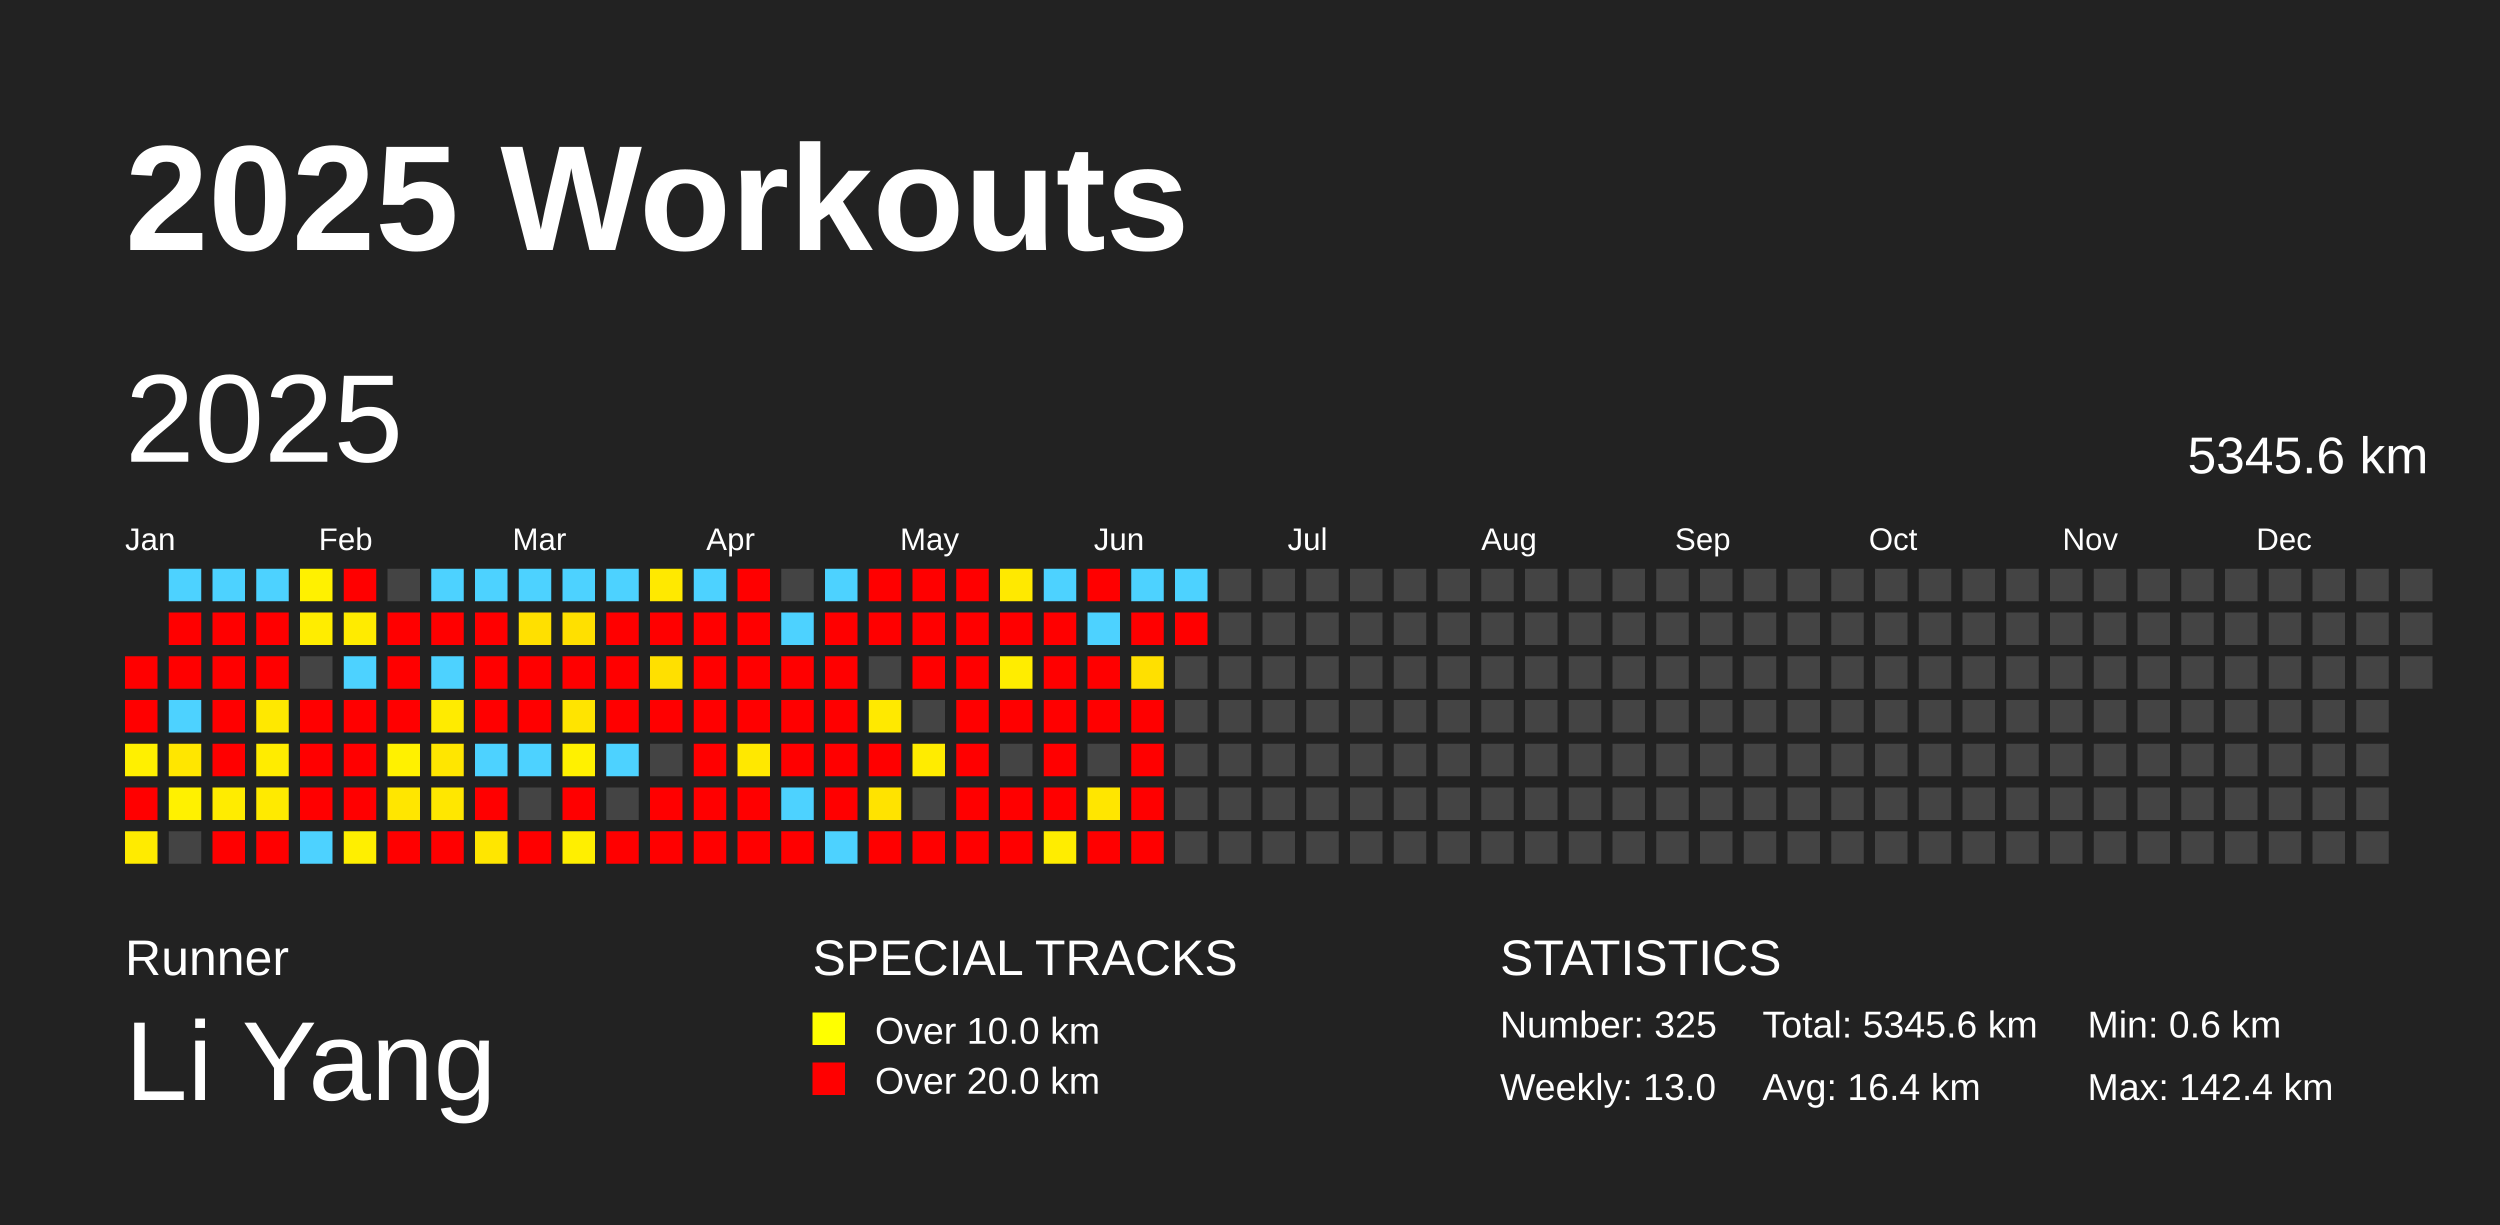
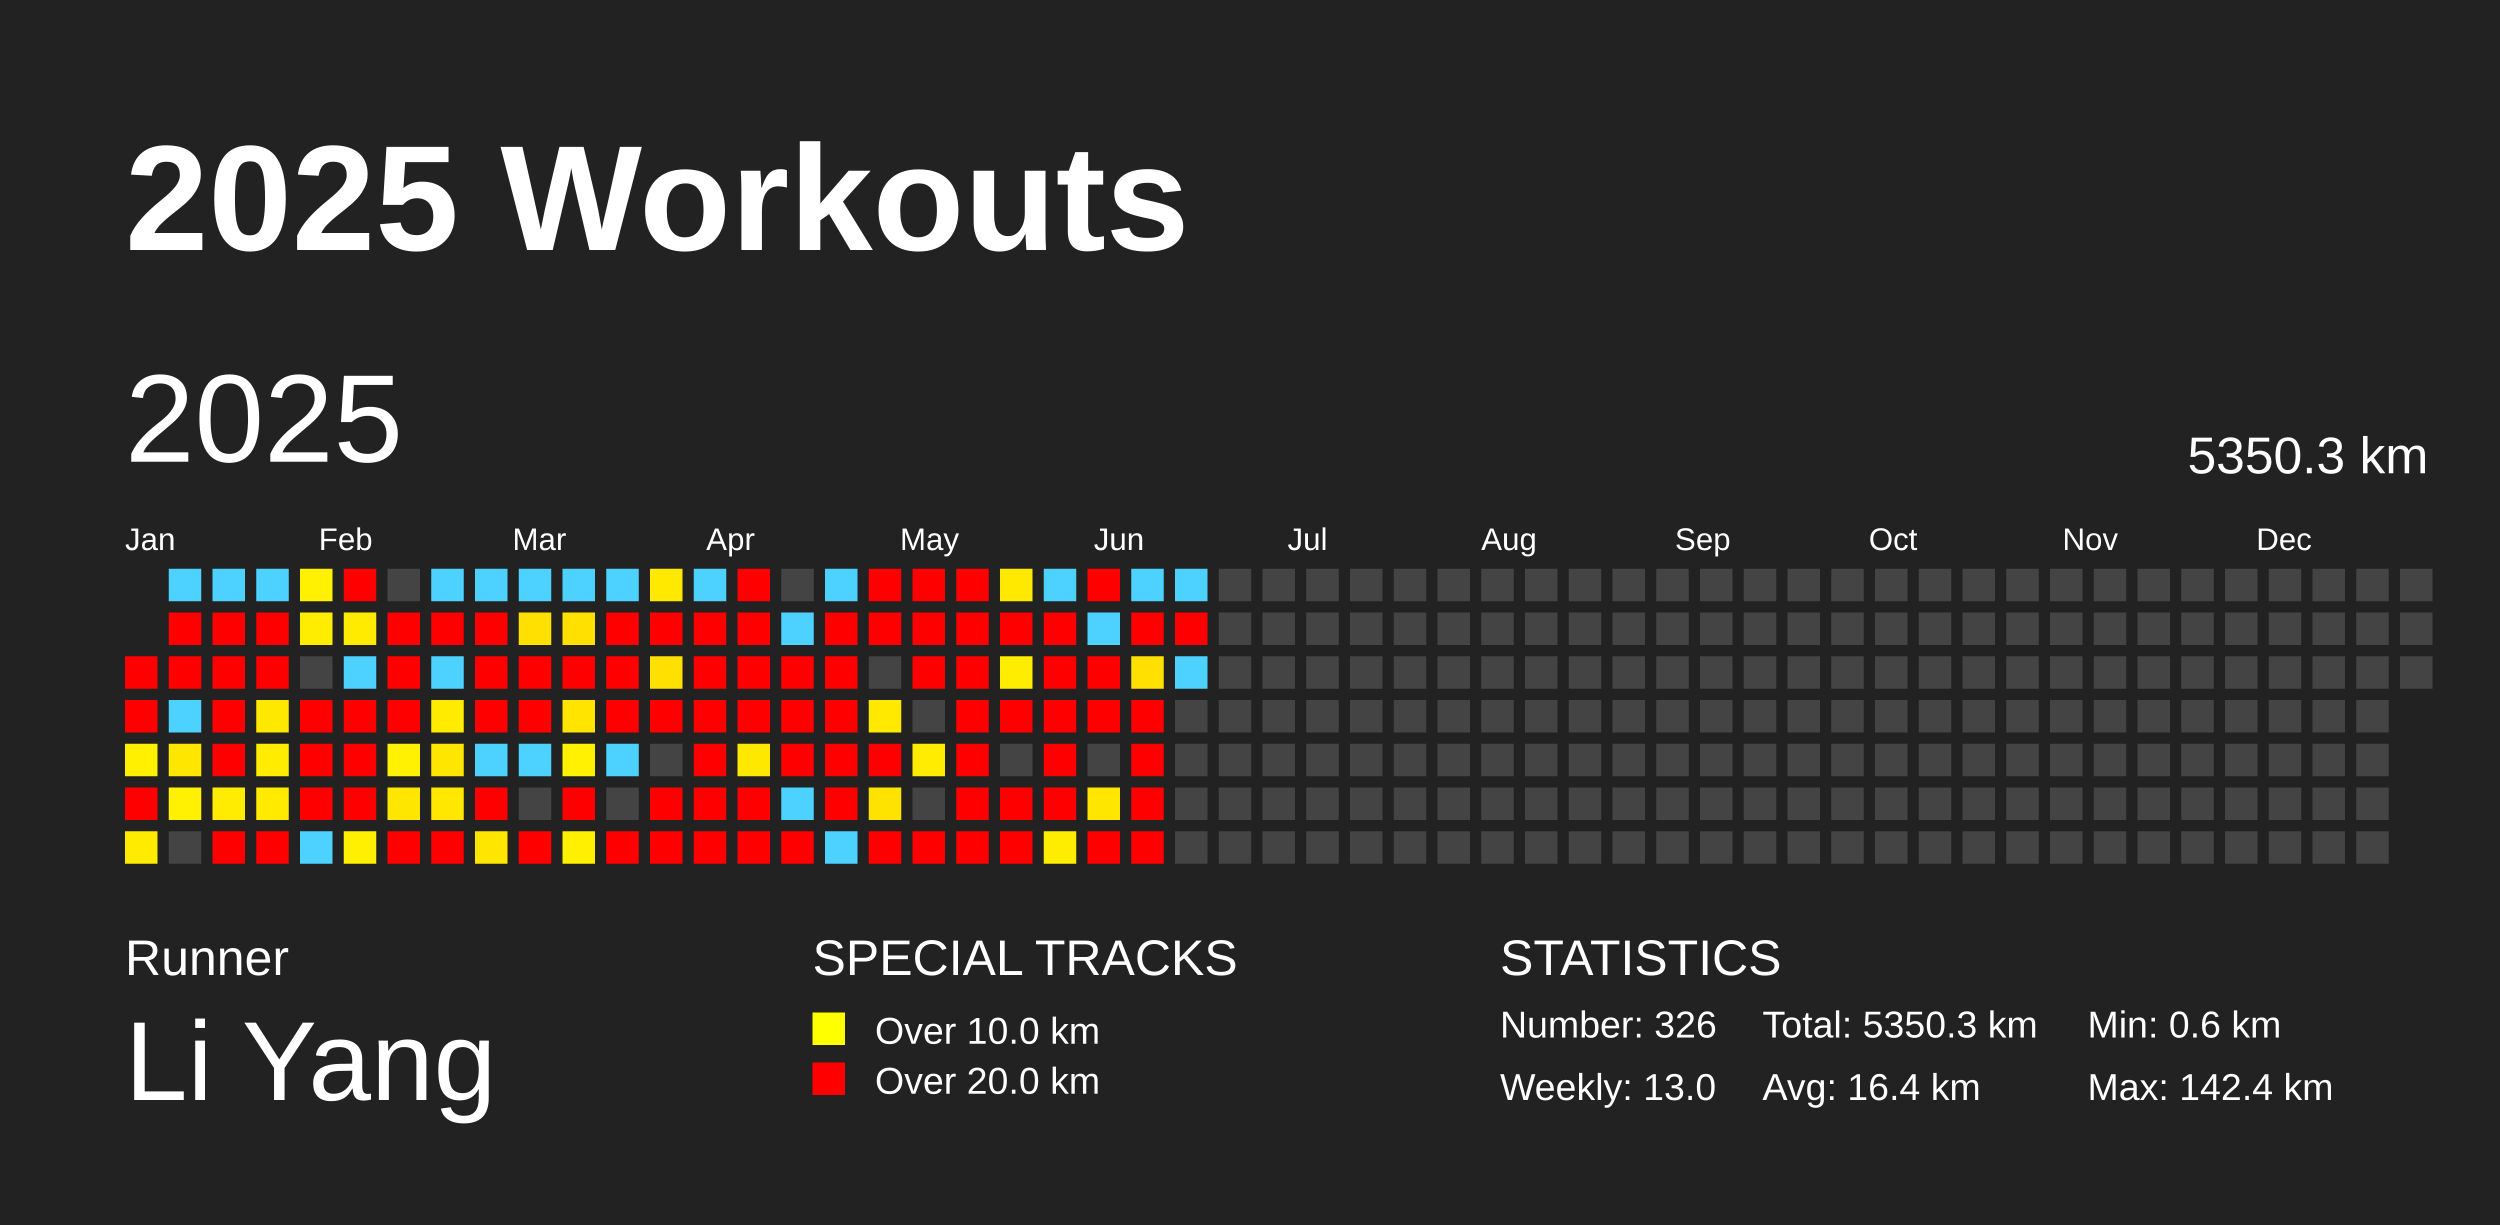
<svg xmlns="http://www.w3.org/2000/svg" baseProfile="full" height="98mm" version="1.1" viewBox="0,0,200,98" width="200mm">
  <defs />
  <rect fill="#222222" height="98" width="200" x="0" y="0" />
  <text fill="#FFFFFF" style="font-size:12px; font-family:Arial; font-weight:bold;" x="10" y="20">2025 Workouts</text>
  <text fill="#FFFFFF" style="font-size:4px; font-family:Arial" x="10" y="78">Runner</text>
  <text fill="#FFFFFF" style="font-size:9px; font-family:Arial" x="10" y="88">Li Yang</text>
  <text fill="#FFFFFF" style="font-size:4px; font-family:Arial" x="65" y="78">SPECIAL TRACKS</text>
  <rect fill="yellow" height="2.6" width="2.6" x="65" y="81" />
  <text fill="#FFFFFF" style="font-size:3px; font-family:Arial" x="70" y="83.5">Over 10.0 km</text>
  <rect fill="red" height="2.6" width="2.6" x="65" y="85" />
  <text fill="#FFFFFF" style="font-size:3px; font-family:Arial" x="70" y="87.5">Over 20.0 km</text>
  <text fill="#FFFFFF" style="font-size:4px; font-family:Arial" x="120" y="78">STATISTICS</text>
-   <text fill="#FFFFFF" style="font-size:3px; font-family:Arial" x="120" y="83">Number: 325</text>
+   <text fill="#FFFFFF" style="font-size:3px; font-family:Arial" x="120" y="83">Number: 326</text>
  <text fill="#FFFFFF" style="font-size:3px; font-family:Arial" x="120" y="88">Weekly: 13.0</text>
-   <text fill="#FFFFFF" style="font-size:3px; font-family:Arial" x="141" y="83">Total: 5345.6 km</text>
+   <text fill="#FFFFFF" style="font-size:3px; font-family:Arial" x="141" y="83">Total: 5350.3 km</text>
  <text fill="#FFFFFF" style="font-size:3px; font-family:Arial" x="141" y="88">Avg: 16.4 km</text>
  <text fill="#FFFFFF" style="font-size:3px; font-family:Arial" x="167" y="83">Min: 0.6 km</text>
  <text fill="#FFFFFF" style="font-size:3px; font-family:Arial" x="167" y="88">Max: 142.4 km</text>
  <text dominant-baseline="hanging" fill="#FFFFFF" style="font-size:10.0px; font-family:Arial;" x="10" y="30">2025</text>
-   <text dominant-baseline="hanging" fill="#FFFFFF" style="font-size:4.125px; font-family:Arial;" x="175" y="35">5345.6 km</text>
+   <text dominant-baseline="hanging" fill="#FFFFFF" style="font-size:4.125px; font-family:Arial;" x="175" y="35">5350.3 km</text>
  <text fill="#FFFFFF" style="font-size:2.5px; font-family:Arial" x="10.0" y="44">Jan</text>
  <text fill="#FFFFFF" style="font-size:2.5px; font-family:Arial" x="25.5" y="44">Feb</text>
  <text fill="#FFFFFF" style="font-size:2.5px; font-family:Arial" x="41.0" y="44">Mar</text>
  <text fill="#FFFFFF" style="font-size:2.5px; font-family:Arial" x="56.5" y="44">Apr</text>
  <text fill="#FFFFFF" style="font-size:2.5px; font-family:Arial" x="72.0" y="44">May</text>
  <text fill="#FFFFFF" style="font-size:2.5px; font-family:Arial" x="87.5" y="44">Jun</text>
  <text fill="#FFFFFF" style="font-size:2.5px; font-family:Arial" x="103.0" y="44">Jul</text>
  <text fill="#FFFFFF" style="font-size:2.5px; font-family:Arial" x="118.5" y="44">Aug</text>
  <text fill="#FFFFFF" style="font-size:2.5px; font-family:Arial" x="134.0" y="44">Sep</text>
  <text fill="#FFFFFF" style="font-size:2.5px; font-family:Arial" x="149.5" y="44">Oct</text>
  <text fill="#FFFFFF" style="font-size:2.5px; font-family:Arial" x="165.0" y="44">Nov</text>
  <text fill="#FFFFFF" style="font-size:2.5px; font-family:Arial" x="180.5" y="44">Dec</text>
  <rect fill="red" height="2.6" width="2.6" x="10.0" y="52.5" />
  <rect fill="red" height="2.6" width="2.6" x="10.0" y="56.0" />
  <rect fill="#fff000" height="2.6" width="2.6" x="10.0" y="59.5" />
  <rect fill="red" height="2.6" width="2.6" x="10.0" y="63.0" />
  <rect fill="#ffeb00" height="2.6" width="2.6" x="10.0" y="66.5" />
  <rect fill="#4dd2ff" height="2.6" width="2.6" x="13.5" y="45.5" />
  <rect fill="red" height="2.6" width="2.6" x="13.5" y="49.0" />
  <rect fill="red" height="2.6" width="2.6" x="13.5" y="52.5" />
  <rect fill="#4dd2ff" height="2.6" width="2.6" x="13.5" y="56.0" />
  <rect fill="#ffe600" height="2.6" width="2.6" x="13.5" y="59.5" />
  <rect fill="#fff100" height="2.6" width="2.6" x="13.5" y="63.0" />
  <rect fill="#444444" height="2.6" width="2.6" x="13.5" y="66.5" />
  <rect fill="#4dd2ff" height="2.6" width="2.6" x="17.0" y="45.5" />
  <rect fill="red" height="2.6" width="2.6" x="17.0" y="49.0" />
  <rect fill="red" height="2.6" width="2.6" x="17.0" y="52.5" />
  <rect fill="red" height="2.6" width="2.6" x="17.0" y="56.0" />
  <rect fill="red" height="2.6" width="2.6" x="17.0" y="59.5" />
  <rect fill="#ffec00" height="2.6" width="2.6" x="17.0" y="63.0" />
  <rect fill="red" height="2.6" width="2.6" x="17.0" y="66.5" />
  <rect fill="#4dd2ff" height="2.6" width="2.6" x="20.5" y="45.5" />
  <rect fill="red" height="2.6" width="2.6" x="20.5" y="49.0" />
  <rect fill="red" height="2.6" width="2.6" x="20.5" y="52.5" />
  <rect fill="#ffe800" height="2.6" width="2.6" x="20.5" y="56.0" />
  <rect fill="#ffec00" height="2.6" width="2.6" x="20.5" y="59.5" />
  <rect fill="#ffea00" height="2.6" width="2.6" x="20.5" y="63.0" />
  <rect fill="red" height="2.6" width="2.6" x="20.5" y="66.5" />
  <rect fill="#fff100" height="2.6" width="2.6" x="24.0" y="45.5" />
  <rect fill="#ffed00" height="2.6" width="2.6" x="24.0" y="49.0" />
  <rect fill="#444444" height="2.6" width="2.6" x="24.0" y="52.5" />
  <rect fill="red" height="2.6" width="2.6" x="24.0" y="56.0" />
  <rect fill="red" height="2.6" width="2.6" x="24.0" y="59.5" />
  <rect fill="red" height="2.6" width="2.6" x="24.0" y="63.0" />
  <rect fill="#4dd2ff" height="2.6" width="2.6" x="24.0" y="66.5" />
  <rect fill="red" height="2.6" width="2.6" x="27.5" y="45.5" />
  <rect fill="#ffeb00" height="2.6" width="2.6" x="27.5" y="49.0" />
  <rect fill="#4dd2ff" height="2.6" width="2.6" x="27.5" y="52.5" />
  <rect fill="red" height="2.6" width="2.6" x="27.5" y="56.0" />
  <rect fill="red" height="2.6" width="2.6" x="27.5" y="59.5" />
  <rect fill="red" height="2.6" width="2.6" x="27.5" y="63.0" />
  <rect fill="#ffef00" height="2.6" width="2.6" x="27.5" y="66.5" />
  <rect fill="#444444" height="2.6" width="2.6" x="31.0" y="45.5" />
  <rect fill="red" height="2.6" width="2.6" x="31.0" y="49.0" />
  <rect fill="red" height="2.6" width="2.6" x="31.0" y="52.5" />
  <rect fill="red" height="2.6" width="2.6" x="31.0" y="56.0" />
  <rect fill="#fff100" height="2.6" width="2.6" x="31.0" y="59.5" />
  <rect fill="#ffe600" height="2.6" width="2.6" x="31.0" y="63.0" />
  <rect fill="red" height="2.6" width="2.6" x="31.0" y="66.5" />
  <rect fill="#4dd2ff" height="2.6" width="2.6" x="34.5" y="45.5" />
  <rect fill="red" height="2.6" width="2.6" x="34.5" y="49.0" />
  <rect fill="#4dd2ff" height="2.6" width="2.6" x="34.5" y="52.5" />
  <rect fill="#ffeb00" height="2.6" width="2.6" x="34.5" y="56.0" />
  <rect fill="#ffe600" height="2.6" width="2.6" x="34.5" y="59.5" />
  <rect fill="#ffe700" height="2.6" width="2.6" x="34.5" y="63.0" />
  <rect fill="red" height="2.6" width="2.6" x="34.5" y="66.5" />
  <rect fill="#4dd2ff" height="2.6" width="2.6" x="38.0" y="45.5" />
  <rect fill="red" height="2.6" width="2.6" x="38.0" y="49.0" />
  <rect fill="red" height="2.6" width="2.6" x="38.0" y="52.5" />
  <rect fill="red" height="2.6" width="2.6" x="38.0" y="56.0" />
  <rect fill="#4dd2ff" height="2.6" width="2.6" x="38.0" y="59.5" />
  <rect fill="red" height="2.6" width="2.6" x="38.0" y="63.0" />
  <rect fill="#ffe600" height="2.6" width="2.6" x="38.0" y="66.5" />
  <rect fill="#4dd2ff" height="2.6" width="2.6" x="41.5" y="45.5" />
  <rect fill="#ffe000" height="2.6" width="2.6" x="41.5" y="49.0" />
  <rect fill="red" height="2.6" width="2.6" x="41.5" y="52.5" />
  <rect fill="red" height="2.6" width="2.6" x="41.5" y="56.0" />
  <rect fill="#4dd2ff" height="2.6" width="2.6" x="41.5" y="59.5" />
  <rect fill="#444444" height="2.6" width="2.6" x="41.5" y="63.0" />
  <rect fill="red" height="2.6" width="2.6" x="41.5" y="66.5" />
  <rect fill="#4dd2ff" height="2.6" width="2.6" x="45.0" y="45.5" />
  <rect fill="#ffe000" height="2.6" width="2.6" x="45.0" y="49.0" />
  <rect fill="red" height="2.6" width="2.6" x="45.0" y="52.5" />
  <rect fill="#ffe400" height="2.6" width="2.6" x="45.0" y="56.0" />
  <rect fill="#fff100" height="2.6" width="2.6" x="45.0" y="59.5" />
  <rect fill="red" height="2.6" width="2.6" x="45.0" y="63.0" />
  <rect fill="#ffef00" height="2.6" width="2.6" x="45.0" y="66.5" />
  <rect fill="#4dd2ff" height="2.6" width="2.6" x="48.5" y="45.5" />
  <rect fill="red" height="2.6" width="2.6" x="48.5" y="49.0" />
  <rect fill="red" height="2.6" width="2.6" x="48.5" y="52.5" />
  <rect fill="red" height="2.6" width="2.6" x="48.5" y="56.0" />
  <rect fill="#4dd2ff" height="2.6" width="2.6" x="48.5" y="59.5" />
  <rect fill="#444444" height="2.6" width="2.6" x="48.5" y="63.0" />
  <rect fill="red" height="2.6" width="2.6" x="48.5" y="66.5" />
  <rect fill="#ffe900" height="2.6" width="2.6" x="52.0" y="45.5" />
  <rect fill="red" height="2.6" width="2.6" x="52.0" y="49.0" />
  <rect fill="#ffe000" height="2.6" width="2.6" x="52.0" y="52.5" />
  <rect fill="red" height="2.6" width="2.6" x="52.0" y="56.0" />
  <rect fill="#444444" height="2.6" width="2.6" x="52.0" y="59.5" />
  <rect fill="red" height="2.6" width="2.6" x="52.0" y="63.0" />
  <rect fill="red" height="2.6" width="2.6" x="52.0" y="66.5" />
  <rect fill="#4dd2ff" height="2.6" width="2.6" x="55.5" y="45.5" />
  <rect fill="red" height="2.6" width="2.6" x="55.5" y="49.0" />
  <rect fill="red" height="2.6" width="2.6" x="55.5" y="52.5" />
  <rect fill="red" height="2.6" width="2.6" x="55.5" y="56.0" />
  <rect fill="red" height="2.6" width="2.6" x="55.5" y="59.5" />
  <rect fill="red" height="2.6" width="2.6" x="55.5" y="63.0" />
  <rect fill="red" height="2.6" width="2.6" x="55.5" y="66.5" />
  <rect fill="red" height="2.6" width="2.6" x="59.0" y="45.5" />
  <rect fill="red" height="2.6" width="2.6" x="59.0" y="49.0" />
  <rect fill="red" height="2.6" width="2.6" x="59.0" y="52.5" />
  <rect fill="red" height="2.6" width="2.6" x="59.0" y="56.0" />
  <rect fill="#ffe800" height="2.6" width="2.6" x="59.0" y="59.5" />
  <rect fill="red" height="2.6" width="2.6" x="59.0" y="63.0" />
  <rect fill="red" height="2.6" width="2.6" x="59.0" y="66.5" />
  <rect fill="#444444" height="2.6" width="2.6" x="62.5" y="45.5" />
  <rect fill="#4dd2ff" height="2.6" width="2.6" x="62.5" y="49.0" />
  <rect fill="red" height="2.6" width="2.6" x="62.5" y="52.5" />
  <rect fill="red" height="2.6" width="2.6" x="62.5" y="56.0" />
  <rect fill="red" height="2.6" width="2.6" x="62.5" y="59.5" />
  <rect fill="#4dd2ff" height="2.6" width="2.6" x="62.5" y="63.0" />
  <rect fill="red" height="2.6" width="2.6" x="62.5" y="66.5" />
  <rect fill="#4dd2ff" height="2.6" width="2.6" x="66.0" y="45.5" />
  <rect fill="red" height="2.6" width="2.6" x="66.0" y="49.0" />
  <rect fill="red" height="2.6" width="2.6" x="66.0" y="52.5" />
  <rect fill="red" height="2.6" width="2.6" x="66.0" y="56.0" />
  <rect fill="red" height="2.6" width="2.6" x="66.0" y="59.5" />
  <rect fill="red" height="2.6" width="2.6" x="66.0" y="63.0" />
  <rect fill="#4dd2ff" height="2.6" width="2.6" x="66.0" y="66.5" />
  <rect fill="red" height="2.6" width="2.6" x="69.5" y="45.5" />
  <rect fill="red" height="2.6" width="2.6" x="69.5" y="49.0" />
  <rect fill="#444444" height="2.6" width="2.6" x="69.5" y="52.5" />
  <rect fill="#ffe900" height="2.6" width="2.6" x="69.5" y="56.0" />
  <rect fill="red" height="2.6" width="2.6" x="69.5" y="59.5" />
  <rect fill="#ffe300" height="2.6" width="2.6" x="69.5" y="63.0" />
  <rect fill="red" height="2.6" width="2.6" x="69.5" y="66.5" />
  <rect fill="red" height="2.6" width="2.6" x="73.0" y="45.5" />
  <rect fill="red" height="2.6" width="2.6" x="73.0" y="49.0" />
  <rect fill="red" height="2.6" width="2.6" x="73.0" y="52.5" />
  <rect fill="#444444" height="2.6" width="2.6" x="73.0" y="56.0" />
  <rect fill="#ffec00" height="2.6" width="2.6" x="73.0" y="59.5" />
  <rect fill="#444444" height="2.6" width="2.6" x="73.0" y="63.0" />
  <rect fill="red" height="2.6" width="2.6" x="73.0" y="66.5" />
  <rect fill="red" height="2.6" width="2.6" x="76.5" y="45.5" />
  <rect fill="red" height="2.6" width="2.6" x="76.5" y="49.0" />
  <rect fill="red" height="2.6" width="2.6" x="76.5" y="52.5" />
  <rect fill="red" height="2.6" width="2.6" x="76.5" y="56.0" />
  <rect fill="red" height="2.6" width="2.6" x="76.5" y="59.5" />
  <rect fill="red" height="2.6" width="2.6" x="76.5" y="63.0" />
  <rect fill="red" height="2.6" width="2.6" x="76.5" y="66.5" />
  <rect fill="#ffe900" height="2.6" width="2.6" x="80.0" y="45.5" />
  <rect fill="red" height="2.6" width="2.6" x="80.0" y="49.0" />
  <rect fill="#ffed00" height="2.6" width="2.6" x="80.0" y="52.5" />
  <rect fill="red" height="2.6" width="2.6" x="80.0" y="56.0" />
  <rect fill="#444444" height="2.6" width="2.6" x="80.0" y="59.5" />
  <rect fill="red" height="2.6" width="2.6" x="80.0" y="63.0" />
  <rect fill="red" height="2.6" width="2.6" x="80.0" y="66.5" />
  <rect fill="#4dd2ff" height="2.6" width="2.6" x="83.5" y="45.5" />
  <rect fill="red" height="2.6" width="2.6" x="83.5" y="49.0" />
  <rect fill="red" height="2.6" width="2.6" x="83.5" y="52.5" />
  <rect fill="red" height="2.6" width="2.6" x="83.5" y="56.0" />
  <rect fill="red" height="2.6" width="2.6" x="83.5" y="59.5" />
  <rect fill="red" height="2.6" width="2.6" x="83.5" y="63.0" />
  <rect fill="#ffed00" height="2.6" width="2.6" x="83.5" y="66.5" />
  <rect fill="red" height="2.6" width="2.6" x="87.0" y="45.5" />
  <rect fill="#4dd2ff" height="2.6" width="2.6" x="87.0" y="49.0" />
  <rect fill="red" height="2.6" width="2.6" x="87.0" y="52.5" />
  <rect fill="red" height="2.6" width="2.6" x="87.0" y="56.0" />
  <rect fill="#444444" height="2.6" width="2.6" x="87.0" y="59.5" />
  <rect fill="#ffe600" height="2.6" width="2.6" x="87.0" y="63.0" />
  <rect fill="red" height="2.6" width="2.6" x="87.0" y="66.5" />
  <rect fill="#4dd2ff" height="2.6" width="2.6" x="90.5" y="45.5" />
  <rect fill="red" height="2.6" width="2.6" x="90.5" y="49.0" />
  <rect fill="#ffe000" height="2.6" width="2.6" x="90.5" y="52.5" />
  <rect fill="red" height="2.6" width="2.6" x="90.5" y="56.0" />
  <rect fill="red" height="2.6" width="2.6" x="90.5" y="59.5" />
  <rect fill="red" height="2.6" width="2.6" x="90.5" y="63.0" />
  <rect fill="red" height="2.6" width="2.6" x="90.5" y="66.5" />
  <rect fill="#4dd2ff" height="2.6" width="2.6" x="94.0" y="45.5" />
  <rect fill="red" height="2.6" width="2.6" x="94.0" y="49.0" />
-   <rect fill="#444444" height="2.6" width="2.6" x="94.0" y="52.5" />
+   <rect fill="#4dd2ff" height="2.6" width="2.6" x="94.0" y="52.5" />
  <rect fill="#444444" height="2.6" width="2.6" x="94.0" y="56.0" />
  <rect fill="#444444" height="2.6" width="2.6" x="94.0" y="59.5" />
  <rect fill="#444444" height="2.6" width="2.6" x="94.0" y="63.0" />
  <rect fill="#444444" height="2.6" width="2.6" x="94.0" y="66.5" />
  <rect fill="#444444" height="2.6" width="2.6" x="97.5" y="45.5" />
  <rect fill="#444444" height="2.6" width="2.6" x="97.5" y="49.0" />
  <rect fill="#444444" height="2.6" width="2.6" x="97.5" y="52.5" />
  <rect fill="#444444" height="2.6" width="2.6" x="97.5" y="56.0" />
  <rect fill="#444444" height="2.6" width="2.6" x="97.5" y="59.5" />
  <rect fill="#444444" height="2.6" width="2.6" x="97.5" y="63.0" />
  <rect fill="#444444" height="2.6" width="2.6" x="97.5" y="66.5" />
  <rect fill="#444444" height="2.6" width="2.6" x="101.0" y="45.5" />
  <rect fill="#444444" height="2.6" width="2.6" x="101.0" y="49.0" />
  <rect fill="#444444" height="2.6" width="2.6" x="101.0" y="52.5" />
  <rect fill="#444444" height="2.6" width="2.6" x="101.0" y="56.0" />
  <rect fill="#444444" height="2.6" width="2.6" x="101.0" y="59.5" />
  <rect fill="#444444" height="2.6" width="2.6" x="101.0" y="63.0" />
  <rect fill="#444444" height="2.6" width="2.6" x="101.0" y="66.5" />
  <rect fill="#444444" height="2.6" width="2.6" x="104.5" y="45.5" />
  <rect fill="#444444" height="2.6" width="2.6" x="104.5" y="49.0" />
  <rect fill="#444444" height="2.6" width="2.6" x="104.5" y="52.5" />
  <rect fill="#444444" height="2.6" width="2.6" x="104.5" y="56.0" />
  <rect fill="#444444" height="2.6" width="2.6" x="104.5" y="59.5" />
  <rect fill="#444444" height="2.6" width="2.6" x="104.5" y="63.0" />
  <rect fill="#444444" height="2.6" width="2.6" x="104.5" y="66.5" />
  <rect fill="#444444" height="2.6" width="2.6" x="108.0" y="45.5" />
  <rect fill="#444444" height="2.6" width="2.6" x="108.0" y="49.0" />
  <rect fill="#444444" height="2.6" width="2.6" x="108.0" y="52.5" />
  <rect fill="#444444" height="2.6" width="2.6" x="108.0" y="56.0" />
  <rect fill="#444444" height="2.6" width="2.6" x="108.0" y="59.5" />
  <rect fill="#444444" height="2.6" width="2.6" x="108.0" y="63.0" />
  <rect fill="#444444" height="2.6" width="2.6" x="108.0" y="66.5" />
  <rect fill="#444444" height="2.6" width="2.6" x="111.5" y="45.5" />
  <rect fill="#444444" height="2.6" width="2.6" x="111.5" y="49.0" />
  <rect fill="#444444" height="2.6" width="2.6" x="111.5" y="52.5" />
  <rect fill="#444444" height="2.6" width="2.6" x="111.5" y="56.0" />
  <rect fill="#444444" height="2.6" width="2.6" x="111.5" y="59.5" />
  <rect fill="#444444" height="2.6" width="2.6" x="111.5" y="63.0" />
  <rect fill="#444444" height="2.6" width="2.6" x="111.5" y="66.5" />
  <rect fill="#444444" height="2.6" width="2.6" x="115.0" y="45.5" />
  <rect fill="#444444" height="2.6" width="2.6" x="115.0" y="49.0" />
  <rect fill="#444444" height="2.6" width="2.6" x="115.0" y="52.5" />
  <rect fill="#444444" height="2.6" width="2.6" x="115.0" y="56.0" />
  <rect fill="#444444" height="2.6" width="2.6" x="115.0" y="59.5" />
  <rect fill="#444444" height="2.6" width="2.6" x="115.0" y="63.0" />
  <rect fill="#444444" height="2.6" width="2.6" x="115.0" y="66.5" />
  <rect fill="#444444" height="2.6" width="2.6" x="118.5" y="45.5" />
  <rect fill="#444444" height="2.6" width="2.6" x="118.5" y="49.0" />
  <rect fill="#444444" height="2.6" width="2.6" x="118.5" y="52.5" />
  <rect fill="#444444" height="2.6" width="2.6" x="118.5" y="56.0" />
  <rect fill="#444444" height="2.6" width="2.6" x="118.5" y="59.5" />
  <rect fill="#444444" height="2.6" width="2.6" x="118.5" y="63.0" />
  <rect fill="#444444" height="2.6" width="2.6" x="118.5" y="66.5" />
  <rect fill="#444444" height="2.6" width="2.6" x="122.0" y="45.5" />
  <rect fill="#444444" height="2.6" width="2.6" x="122.0" y="49.0" />
  <rect fill="#444444" height="2.6" width="2.6" x="122.0" y="52.5" />
  <rect fill="#444444" height="2.6" width="2.6" x="122.0" y="56.0" />
  <rect fill="#444444" height="2.6" width="2.6" x="122.0" y="59.5" />
  <rect fill="#444444" height="2.6" width="2.6" x="122.0" y="63.0" />
  <rect fill="#444444" height="2.6" width="2.6" x="122.0" y="66.5" />
  <rect fill="#444444" height="2.6" width="2.6" x="125.5" y="45.5" />
  <rect fill="#444444" height="2.6" width="2.6" x="125.5" y="49.0" />
  <rect fill="#444444" height="2.6" width="2.6" x="125.5" y="52.5" />
  <rect fill="#444444" height="2.6" width="2.6" x="125.5" y="56.0" />
  <rect fill="#444444" height="2.6" width="2.6" x="125.5" y="59.5" />
  <rect fill="#444444" height="2.6" width="2.6" x="125.5" y="63.0" />
  <rect fill="#444444" height="2.6" width="2.6" x="125.5" y="66.5" />
  <rect fill="#444444" height="2.6" width="2.6" x="129.0" y="45.5" />
  <rect fill="#444444" height="2.6" width="2.6" x="129.0" y="49.0" />
  <rect fill="#444444" height="2.6" width="2.6" x="129.0" y="52.5" />
  <rect fill="#444444" height="2.6" width="2.6" x="129.0" y="56.0" />
  <rect fill="#444444" height="2.6" width="2.6" x="129.0" y="59.5" />
  <rect fill="#444444" height="2.6" width="2.6" x="129.0" y="63.0" />
  <rect fill="#444444" height="2.6" width="2.6" x="129.0" y="66.5" />
  <rect fill="#444444" height="2.6" width="2.6" x="132.5" y="45.5" />
  <rect fill="#444444" height="2.6" width="2.6" x="132.5" y="49.0" />
  <rect fill="#444444" height="2.6" width="2.6" x="132.5" y="52.5" />
  <rect fill="#444444" height="2.6" width="2.6" x="132.5" y="56.0" />
  <rect fill="#444444" height="2.6" width="2.6" x="132.5" y="59.5" />
  <rect fill="#444444" height="2.6" width="2.6" x="132.5" y="63.0" />
  <rect fill="#444444" height="2.6" width="2.6" x="132.5" y="66.5" />
  <rect fill="#444444" height="2.6" width="2.6" x="136.0" y="45.5" />
  <rect fill="#444444" height="2.6" width="2.6" x="136.0" y="49.0" />
  <rect fill="#444444" height="2.6" width="2.6" x="136.0" y="52.5" />
  <rect fill="#444444" height="2.6" width="2.6" x="136.0" y="56.0" />
  <rect fill="#444444" height="2.6" width="2.6" x="136.0" y="59.5" />
  <rect fill="#444444" height="2.6" width="2.6" x="136.0" y="63.0" />
  <rect fill="#444444" height="2.6" width="2.6" x="136.0" y="66.5" />
  <rect fill="#444444" height="2.6" width="2.6" x="139.5" y="45.5" />
  <rect fill="#444444" height="2.6" width="2.6" x="139.5" y="49.0" />
  <rect fill="#444444" height="2.6" width="2.6" x="139.5" y="52.5" />
  <rect fill="#444444" height="2.6" width="2.6" x="139.5" y="56.0" />
  <rect fill="#444444" height="2.6" width="2.6" x="139.5" y="59.5" />
  <rect fill="#444444" height="2.6" width="2.6" x="139.5" y="63.0" />
  <rect fill="#444444" height="2.6" width="2.6" x="139.5" y="66.5" />
  <rect fill="#444444" height="2.6" width="2.6" x="143.0" y="45.5" />
  <rect fill="#444444" height="2.6" width="2.6" x="143.0" y="49.0" />
  <rect fill="#444444" height="2.6" width="2.6" x="143.0" y="52.5" />
  <rect fill="#444444" height="2.6" width="2.6" x="143.0" y="56.0" />
  <rect fill="#444444" height="2.6" width="2.6" x="143.0" y="59.5" />
  <rect fill="#444444" height="2.6" width="2.6" x="143.0" y="63.0" />
  <rect fill="#444444" height="2.6" width="2.6" x="143.0" y="66.5" />
  <rect fill="#444444" height="2.6" width="2.6" x="146.5" y="45.5" />
  <rect fill="#444444" height="2.6" width="2.6" x="146.5" y="49.0" />
  <rect fill="#444444" height="2.6" width="2.6" x="146.5" y="52.5" />
  <rect fill="#444444" height="2.6" width="2.6" x="146.5" y="56.0" />
  <rect fill="#444444" height="2.6" width="2.6" x="146.5" y="59.5" />
  <rect fill="#444444" height="2.6" width="2.6" x="146.5" y="63.0" />
  <rect fill="#444444" height="2.6" width="2.6" x="146.5" y="66.5" />
  <rect fill="#444444" height="2.6" width="2.6" x="150.0" y="45.5" />
  <rect fill="#444444" height="2.6" width="2.6" x="150.0" y="49.0" />
  <rect fill="#444444" height="2.6" width="2.6" x="150.0" y="52.5" />
  <rect fill="#444444" height="2.6" width="2.6" x="150.0" y="56.0" />
  <rect fill="#444444" height="2.6" width="2.6" x="150.0" y="59.5" />
  <rect fill="#444444" height="2.6" width="2.6" x="150.0" y="63.0" />
  <rect fill="#444444" height="2.6" width="2.6" x="150.0" y="66.5" />
  <rect fill="#444444" height="2.6" width="2.6" x="153.5" y="45.5" />
  <rect fill="#444444" height="2.6" width="2.6" x="153.5" y="49.0" />
  <rect fill="#444444" height="2.6" width="2.6" x="153.5" y="52.5" />
  <rect fill="#444444" height="2.6" width="2.6" x="153.5" y="56.0" />
  <rect fill="#444444" height="2.6" width="2.6" x="153.5" y="59.5" />
  <rect fill="#444444" height="2.6" width="2.6" x="153.5" y="63.0" />
  <rect fill="#444444" height="2.6" width="2.6" x="153.5" y="66.5" />
  <rect fill="#444444" height="2.6" width="2.6" x="157.0" y="45.5" />
  <rect fill="#444444" height="2.6" width="2.6" x="157.0" y="49.0" />
  <rect fill="#444444" height="2.6" width="2.6" x="157.0" y="52.5" />
  <rect fill="#444444" height="2.6" width="2.6" x="157.0" y="56.0" />
  <rect fill="#444444" height="2.6" width="2.6" x="157.0" y="59.5" />
  <rect fill="#444444" height="2.6" width="2.6" x="157.0" y="63.0" />
  <rect fill="#444444" height="2.6" width="2.6" x="157.0" y="66.5" />
  <rect fill="#444444" height="2.6" width="2.6" x="160.5" y="45.5" />
  <rect fill="#444444" height="2.6" width="2.6" x="160.5" y="49.0" />
  <rect fill="#444444" height="2.6" width="2.6" x="160.5" y="52.5" />
  <rect fill="#444444" height="2.6" width="2.6" x="160.5" y="56.0" />
  <rect fill="#444444" height="2.6" width="2.6" x="160.5" y="59.5" />
  <rect fill="#444444" height="2.6" width="2.6" x="160.5" y="63.0" />
  <rect fill="#444444" height="2.6" width="2.6" x="160.5" y="66.5" />
  <rect fill="#444444" height="2.6" width="2.6" x="164.0" y="45.5" />
  <rect fill="#444444" height="2.6" width="2.6" x="164.0" y="49.0" />
  <rect fill="#444444" height="2.6" width="2.6" x="164.0" y="52.5" />
  <rect fill="#444444" height="2.6" width="2.6" x="164.0" y="56.0" />
  <rect fill="#444444" height="2.6" width="2.6" x="164.0" y="59.5" />
  <rect fill="#444444" height="2.6" width="2.6" x="164.0" y="63.0" />
  <rect fill="#444444" height="2.6" width="2.6" x="164.0" y="66.5" />
  <rect fill="#444444" height="2.6" width="2.6" x="167.5" y="45.5" />
  <rect fill="#444444" height="2.6" width="2.6" x="167.5" y="49.0" />
  <rect fill="#444444" height="2.6" width="2.6" x="167.5" y="52.5" />
  <rect fill="#444444" height="2.6" width="2.6" x="167.5" y="56.0" />
  <rect fill="#444444" height="2.6" width="2.6" x="167.5" y="59.5" />
  <rect fill="#444444" height="2.6" width="2.6" x="167.5" y="63.0" />
  <rect fill="#444444" height="2.6" width="2.6" x="167.5" y="66.5" />
  <rect fill="#444444" height="2.6" width="2.6" x="171.0" y="45.5" />
  <rect fill="#444444" height="2.6" width="2.6" x="171.0" y="49.0" />
  <rect fill="#444444" height="2.6" width="2.6" x="171.0" y="52.5" />
  <rect fill="#444444" height="2.6" width="2.6" x="171.0" y="56.0" />
  <rect fill="#444444" height="2.6" width="2.6" x="171.0" y="59.5" />
  <rect fill="#444444" height="2.6" width="2.6" x="171.0" y="63.0" />
  <rect fill="#444444" height="2.6" width="2.6" x="171.0" y="66.5" />
  <rect fill="#444444" height="2.6" width="2.6" x="174.5" y="45.5" />
  <rect fill="#444444" height="2.6" width="2.6" x="174.5" y="49.0" />
  <rect fill="#444444" height="2.6" width="2.6" x="174.5" y="52.5" />
  <rect fill="#444444" height="2.6" width="2.6" x="174.5" y="56.0" />
  <rect fill="#444444" height="2.6" width="2.6" x="174.5" y="59.5" />
  <rect fill="#444444" height="2.6" width="2.6" x="174.5" y="63.0" />
  <rect fill="#444444" height="2.6" width="2.6" x="174.5" y="66.5" />
  <rect fill="#444444" height="2.6" width="2.6" x="178.0" y="45.5" />
  <rect fill="#444444" height="2.6" width="2.6" x="178.0" y="49.0" />
  <rect fill="#444444" height="2.6" width="2.6" x="178.0" y="52.5" />
  <rect fill="#444444" height="2.6" width="2.6" x="178.0" y="56.0" />
  <rect fill="#444444" height="2.6" width="2.6" x="178.0" y="59.5" />
  <rect fill="#444444" height="2.6" width="2.6" x="178.0" y="63.0" />
  <rect fill="#444444" height="2.6" width="2.6" x="178.0" y="66.5" />
  <rect fill="#444444" height="2.6" width="2.6" x="181.5" y="45.5" />
  <rect fill="#444444" height="2.6" width="2.6" x="181.5" y="49.0" />
  <rect fill="#444444" height="2.6" width="2.6" x="181.5" y="52.5" />
  <rect fill="#444444" height="2.6" width="2.6" x="181.5" y="56.0" />
  <rect fill="#444444" height="2.6" width="2.6" x="181.5" y="59.5" />
  <rect fill="#444444" height="2.6" width="2.6" x="181.5" y="63.0" />
  <rect fill="#444444" height="2.6" width="2.6" x="181.5" y="66.5" />
  <rect fill="#444444" height="2.6" width="2.6" x="185.0" y="45.5" />
  <rect fill="#444444" height="2.6" width="2.6" x="185.0" y="49.0" />
  <rect fill="#444444" height="2.6" width="2.6" x="185.0" y="52.5" />
  <rect fill="#444444" height="2.6" width="2.6" x="185.0" y="56.0" />
  <rect fill="#444444" height="2.6" width="2.6" x="185.0" y="59.5" />
  <rect fill="#444444" height="2.6" width="2.6" x="185.0" y="63.0" />
  <rect fill="#444444" height="2.6" width="2.6" x="185.0" y="66.5" />
  <rect fill="#444444" height="2.6" width="2.6" x="188.5" y="45.5" />
  <rect fill="#444444" height="2.6" width="2.6" x="188.5" y="49.0" />
  <rect fill="#444444" height="2.6" width="2.6" x="188.5" y="52.5" />
  <rect fill="#444444" height="2.6" width="2.6" x="188.5" y="56.0" />
  <rect fill="#444444" height="2.6" width="2.6" x="188.5" y="59.5" />
  <rect fill="#444444" height="2.6" width="2.6" x="188.5" y="63.0" />
  <rect fill="#444444" height="2.6" width="2.6" x="188.5" y="66.5" />
  <rect fill="#444444" height="2.6" width="2.6" x="192.0" y="45.5" />
  <rect fill="#444444" height="2.6" width="2.6" x="192.0" y="49.0" />
  <rect fill="#444444" height="2.6" width="2.6" x="192.0" y="52.5" />
</svg>
